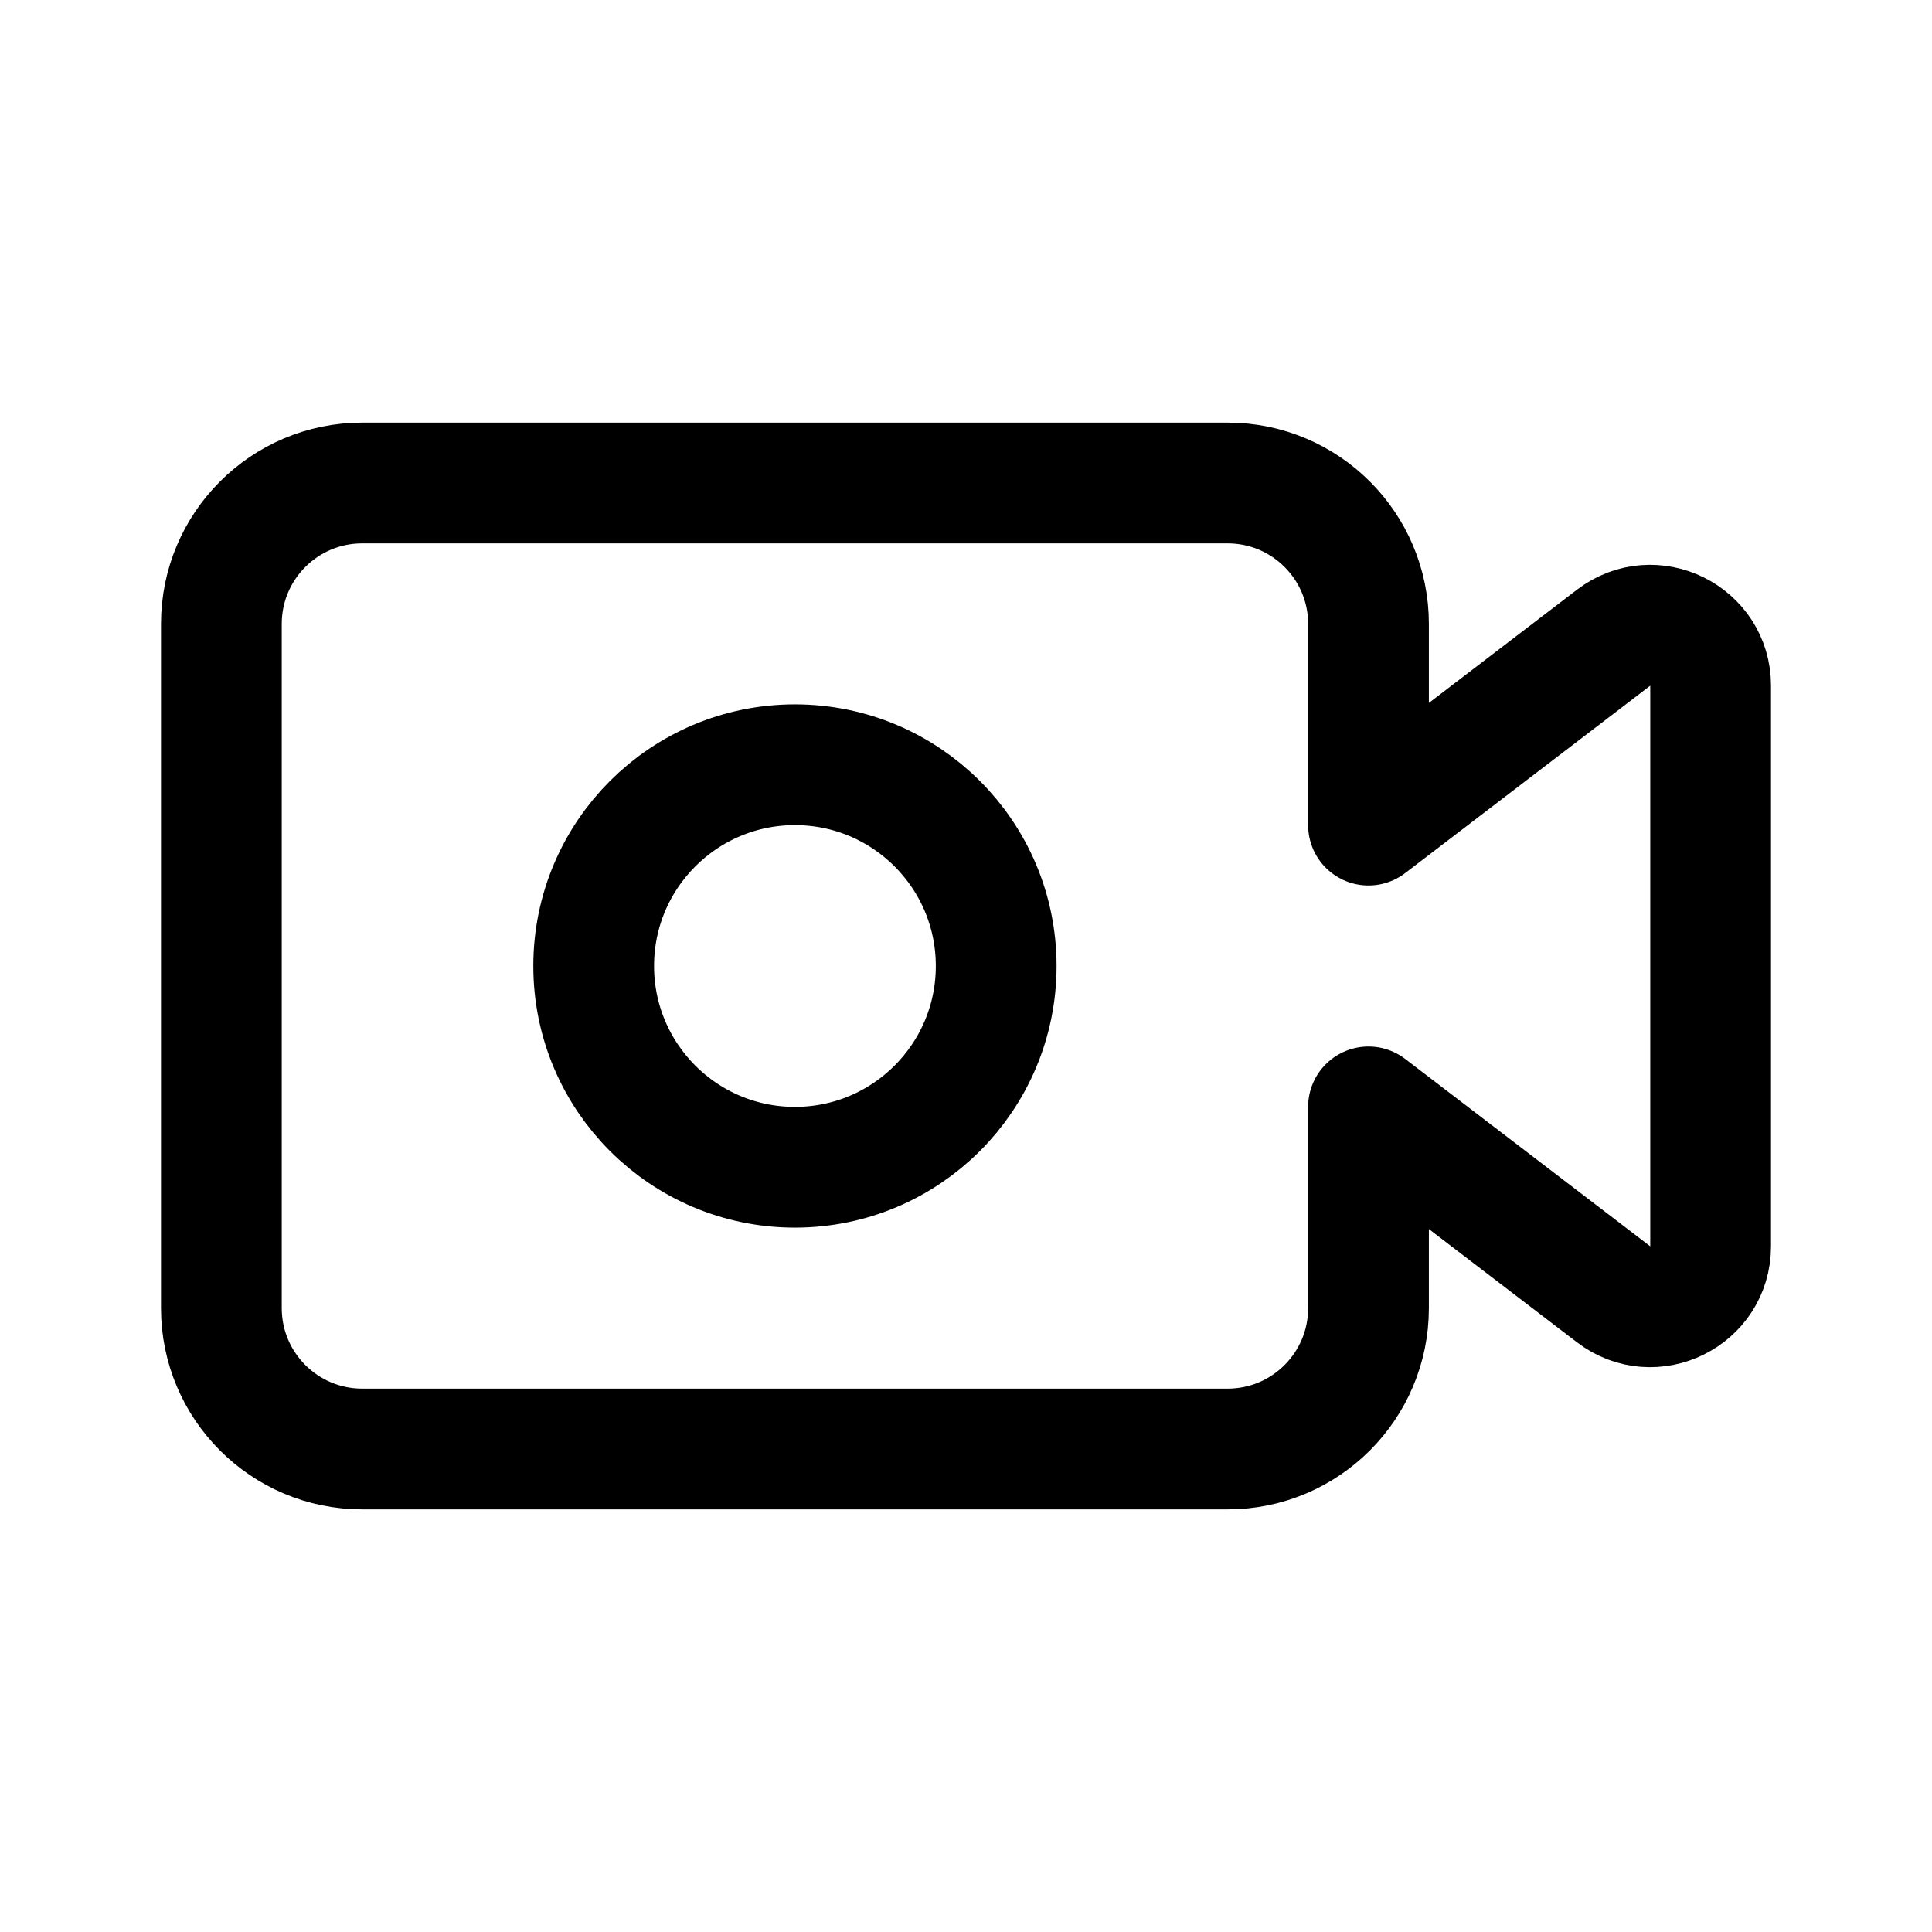
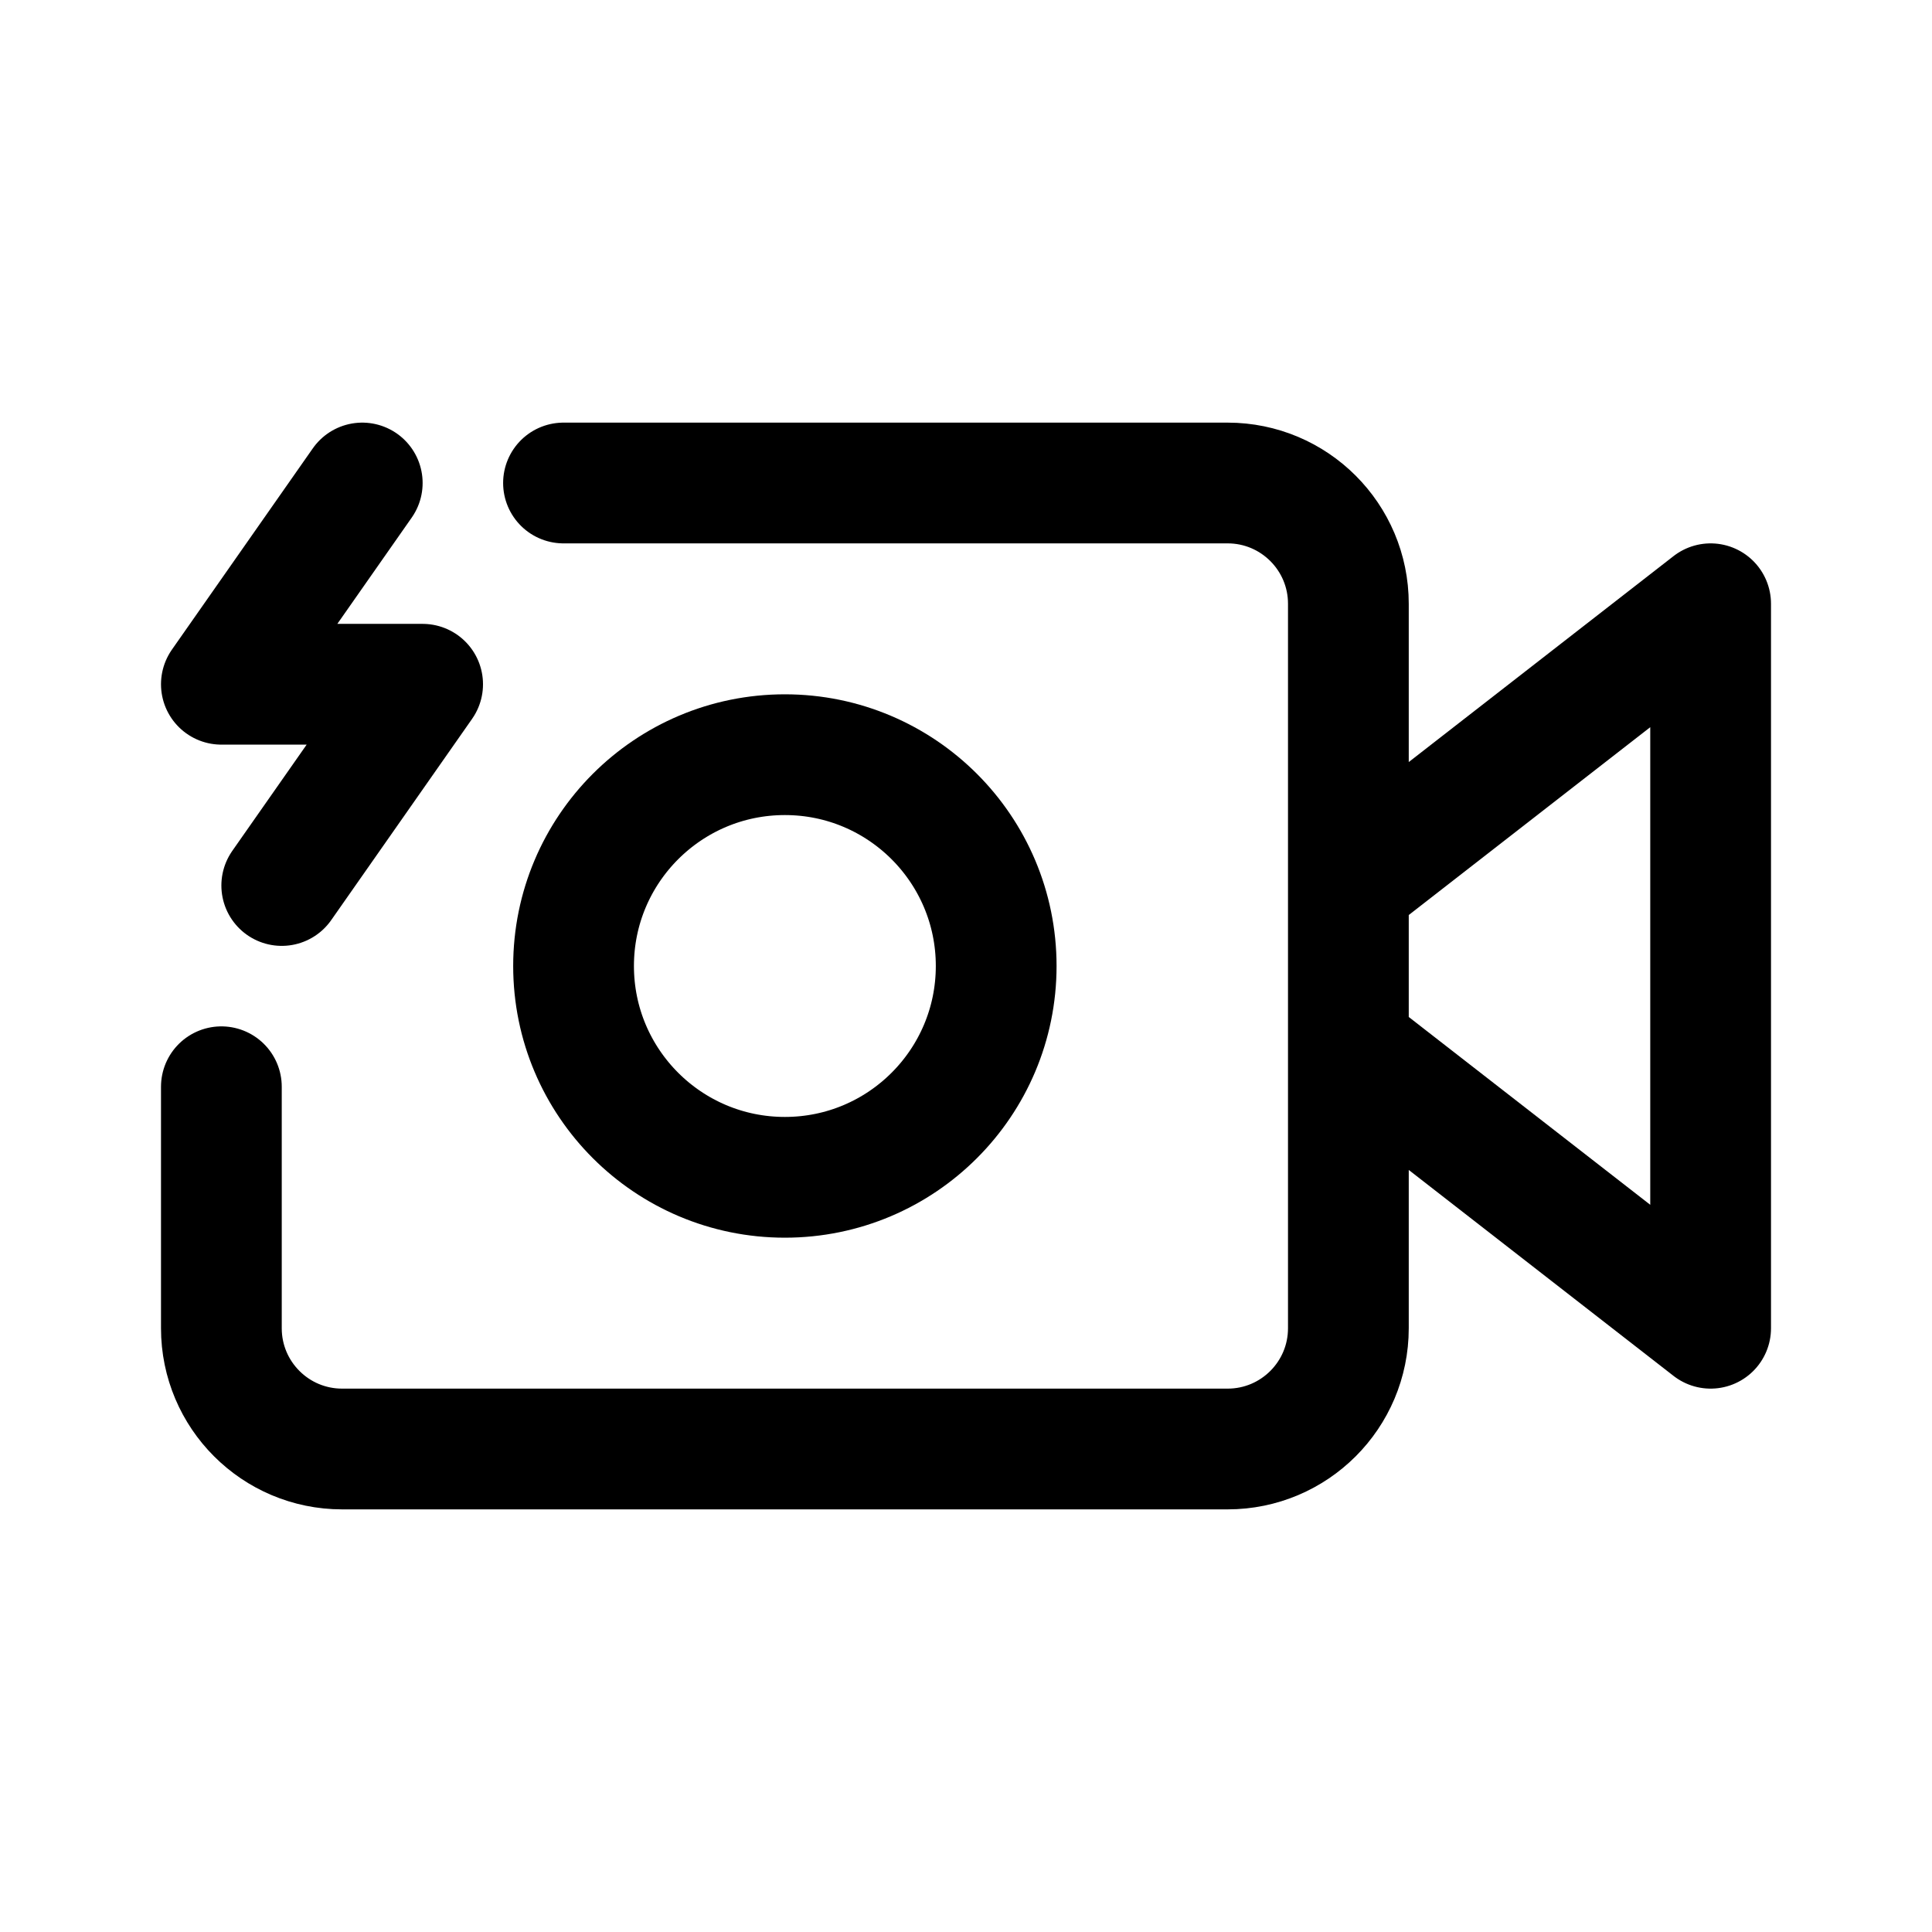
<svg xmlns="http://www.w3.org/2000/svg" width="192" height="192" fill="none">
-   <circle cx="79" cy="96" r="20" stroke="#000" stroke-linecap="round" stroke-linejoin="round" stroke-width="12" />
-   <path stroke="#000" stroke-linecap="round" stroke-linejoin="round" stroke-width="12" d="M136 82V62c0-7.732-6.268-14-14-14H36c-7.732 0-14 6.268-14 14v68c0 7.732 6.268 14 14 14h86c7.732 0 14-6.268 14-14v-20m0-28 24.355-18.625c3.948-3.019 9.645-.204 9.645 4.766v55.717c0 4.971-5.697 7.786-9.645 4.767L136 110" />
+   <circle cx="78" cy="96" r="21" stroke="#000" stroke-width="12" stroke-linecap="round" stroke-linejoin="round" />
+   <path d="M22 108v24c0 6.627 5.373 12 12 12h88c6.627 0 12-5.373 12-12V60c0-6.627-5.373-12-12-12H56m-20 0L22 68h20L28 88m106 0 36-28v72l-36-28" stroke="#000" stroke-width="12" stroke-linecap="round" stroke-linejoin="round" />
</svg>
